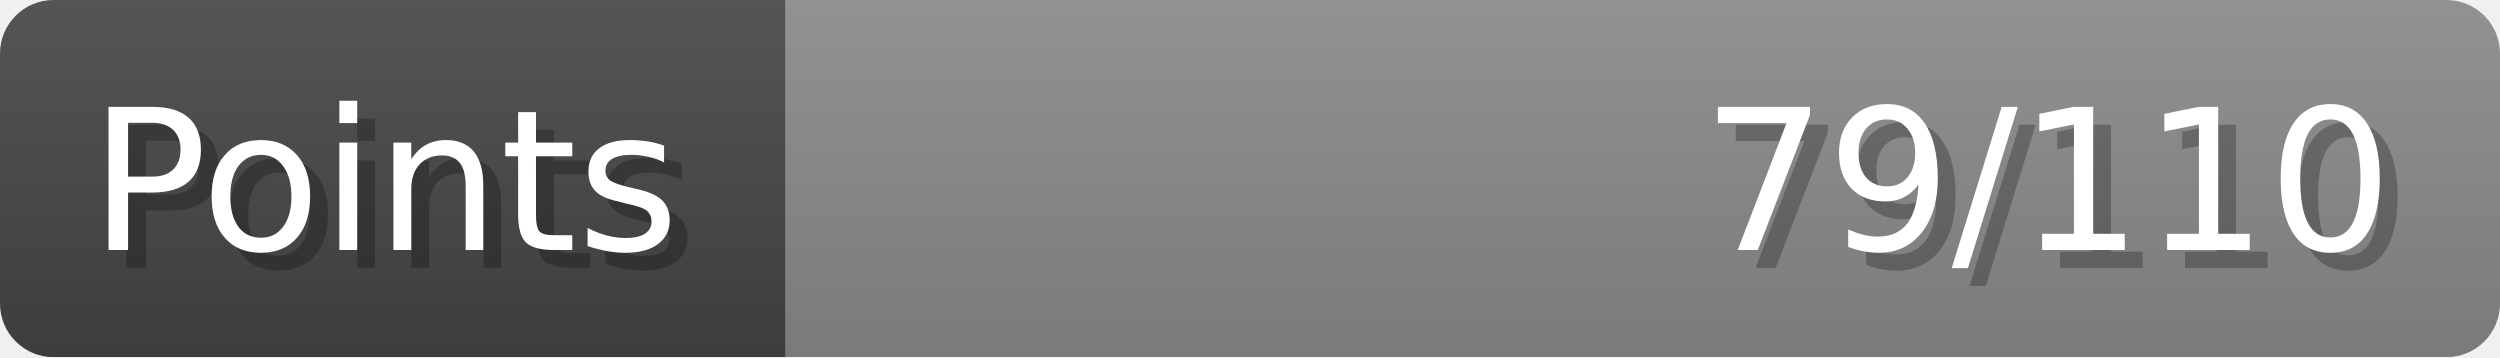
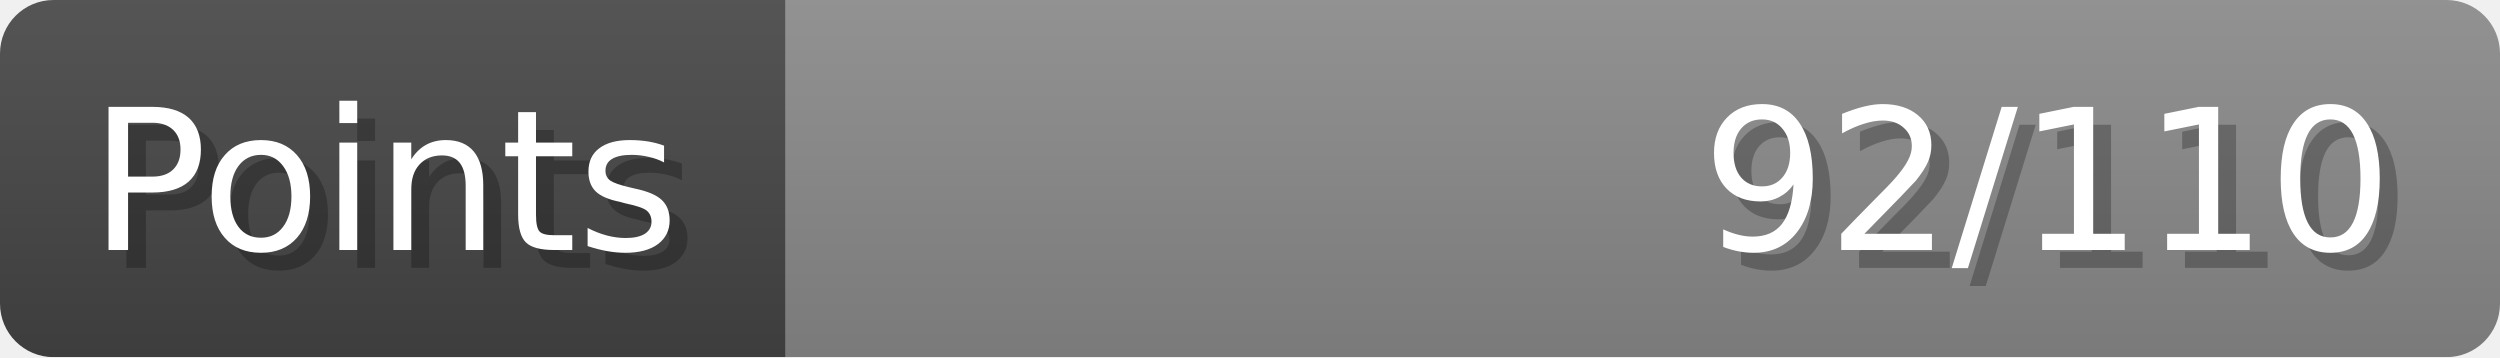
- <svg xmlns="http://www.w3.org/2000/svg" width="140px" height="20px" role="img" aria-label="Points: 79/110">
+ <svg xmlns="http://www.w3.org/2000/svg" width="140px" height="20px" role="img" aria-label="Points: 92/110">
  <linearGradient id="a" x2="0" y2="100%">
    <stop offset="0" stop-opacity=".1" stop-color="#EEE" />
    <stop offset="1" stop-opacity=".1" />
  </linearGradient>
  <mask id="m">
    <rect width="100%" height="100%" rx="3" fill="#FFF" />
  </mask>
  <g mask="url(#m)">
    <rect x="0" y="0" width="44" height="20" fill="#444" />
    <svg x="44" y="0" width="96" height="20">
      <rect width="100%" height="100%" fill="#888888" />
      <rect width="0%" height="100%" fill="#33CC11" transform="">
-         <animate attributeName="width" begin="0.5s" dur="600ms" from="0%" to="71%" repeatCount="1" fill="freeze" calcMode="spline" keyTimes="0; 1" keySplines="0.3, 0.61, 0.355, 1" />
+         <animate attributeName="width" begin="0.5s" dur="600ms" from="0%" to="83%" repeatCount="1" fill="freeze" calcMode="spline" keyTimes="0; 1" keySplines="0.3, 0.61, 0.355, 1" />
      </rect>
    </svg>
    <rect width="140" height="20" fill="url(#a)" />
  </g>
  <g aria-hidden="true" font-size="11" font-family="Verdana, DejaVu Sans, sans-serif" fill="#FFFFFF">
    <text x="6" y="15" fill="#000" opacity="0.25">Points</text>
    <text x="5" y="14">Points</text>
-     <text x="135" y="15" fill="#000" opacity="0.25" text-anchor="end">79/110</text>
-     <text x="134" y="14" text-anchor="end">79/110</text>
+     <text x="135" y="15" fill="#000" opacity="0.25" text-anchor="end">92/110</text>
+     <text x="134" y="14" text-anchor="end">92/110</text>
  </g>
</svg>
